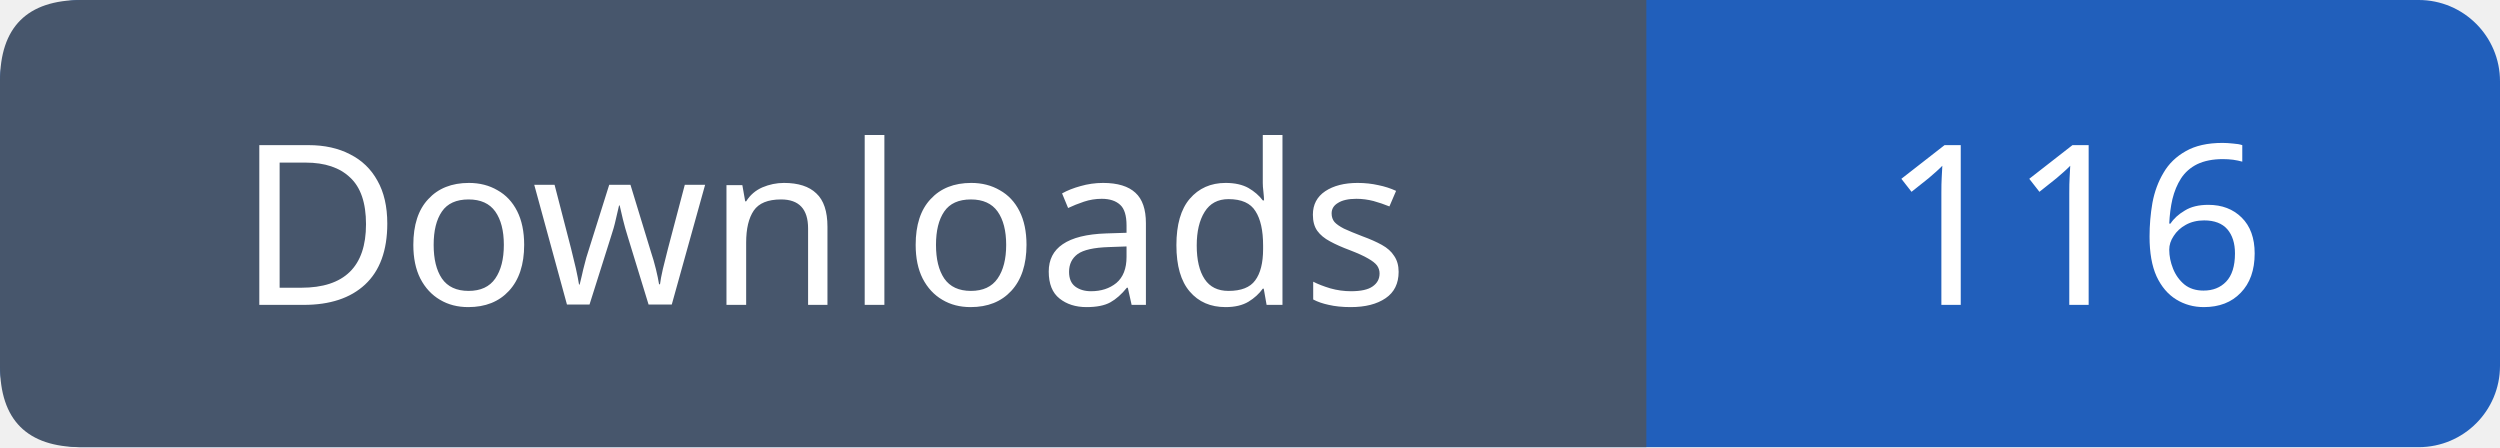
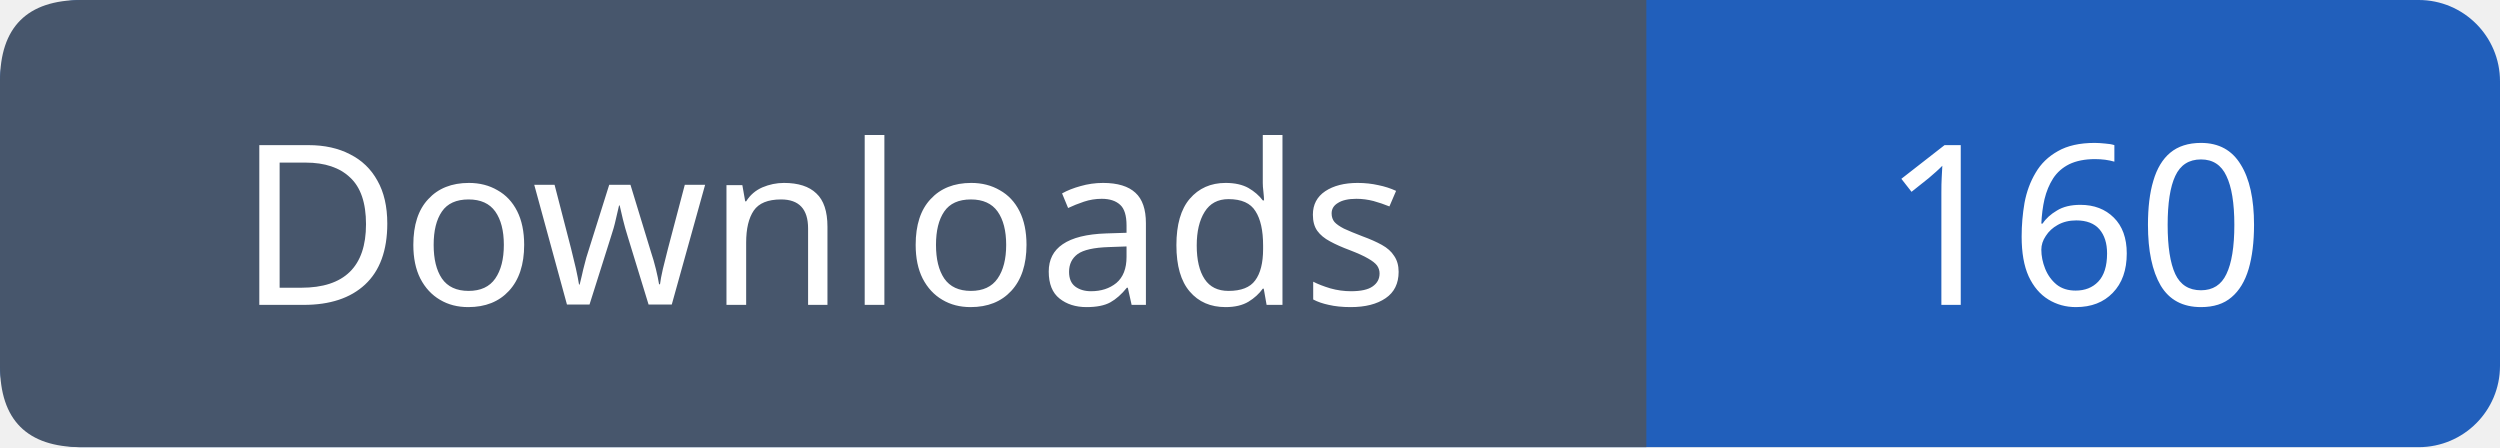
- <svg xmlns="http://www.w3.org/2000/svg" width="123" height="22" role="img" aria-label="Downloads: 116">
+ <svg xmlns="http://www.w3.org/2000/svg" width="123" height="22" role="img" aria-label="Downloads: 160">
  <rect width="123" height="22" rx="4" fill="#215fbb" />
  <path fill="#47566c" d="M4 0h77v22H4q-4 0-4-4V4q0-4 4-4" />
  <g font-family="Verdana,sans-serif" font-size="11" fill="white" text-anchor="middle">
    <text x="40.5" y="15">Downloads</text>
-     <text x="102.0" y="15">116</text>
+     <text x="102.0" y="15">160</text>
  </g>
</svg>
